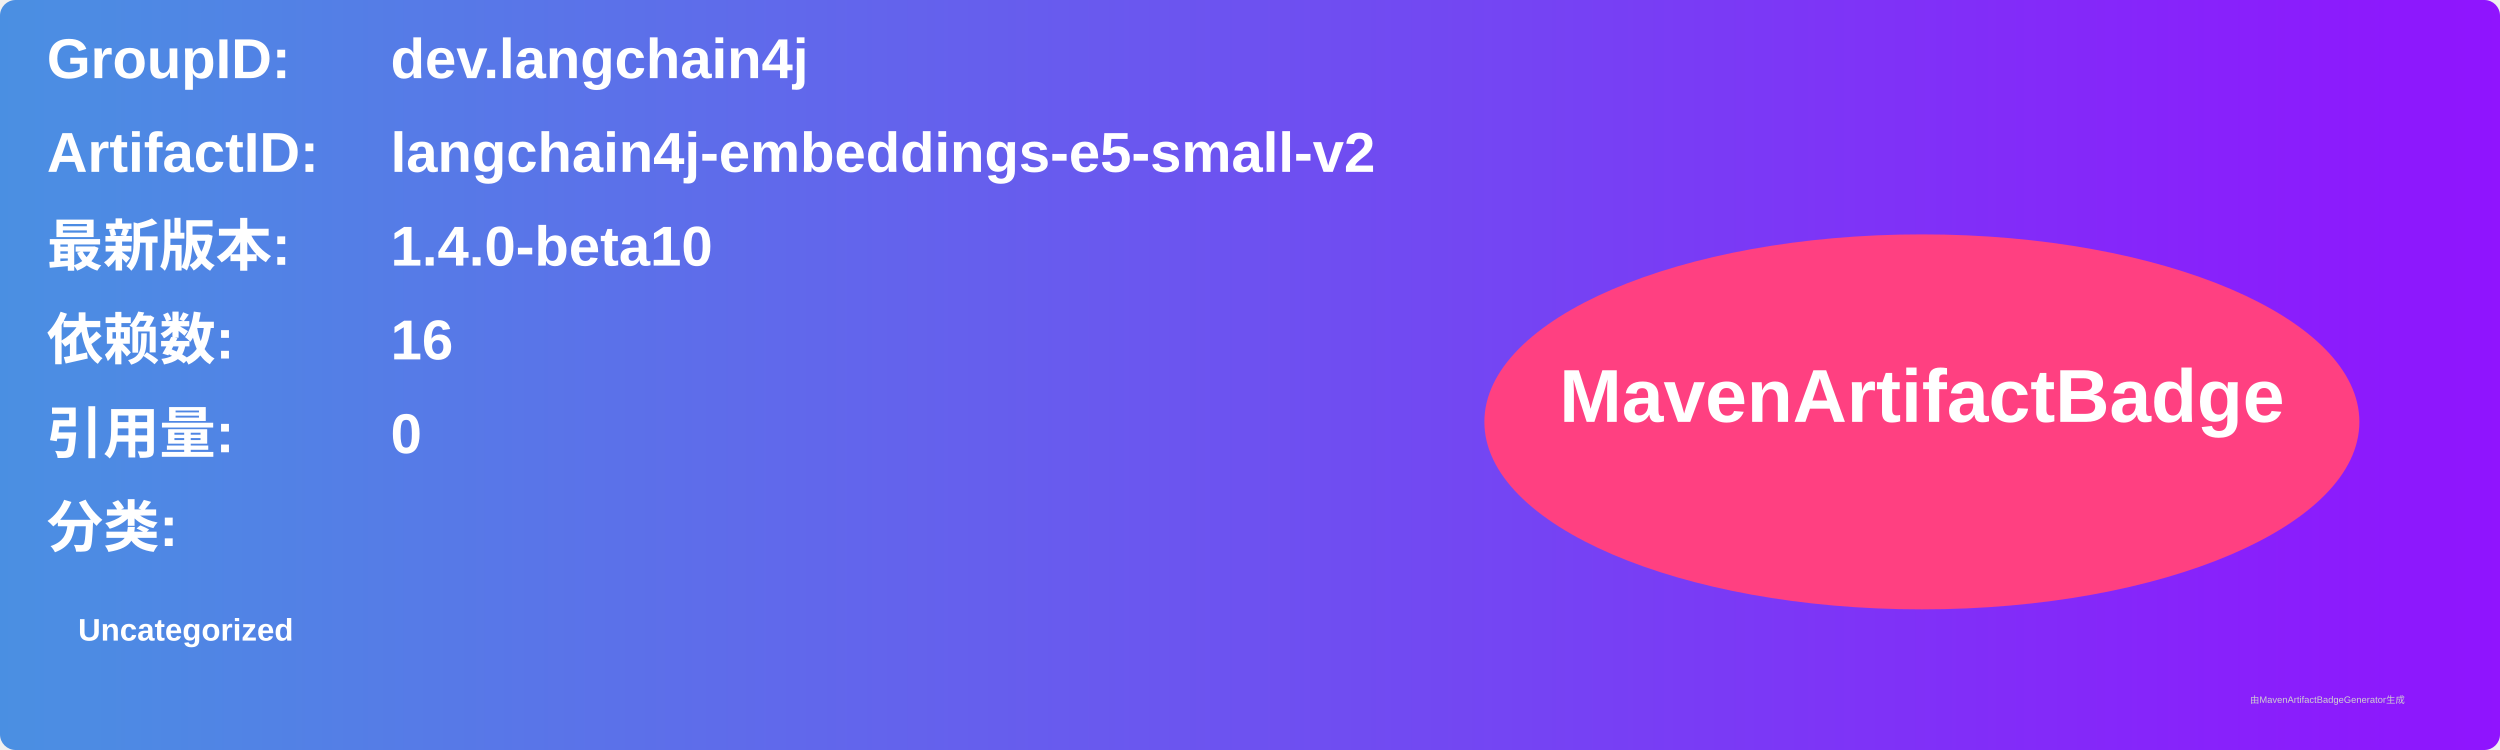
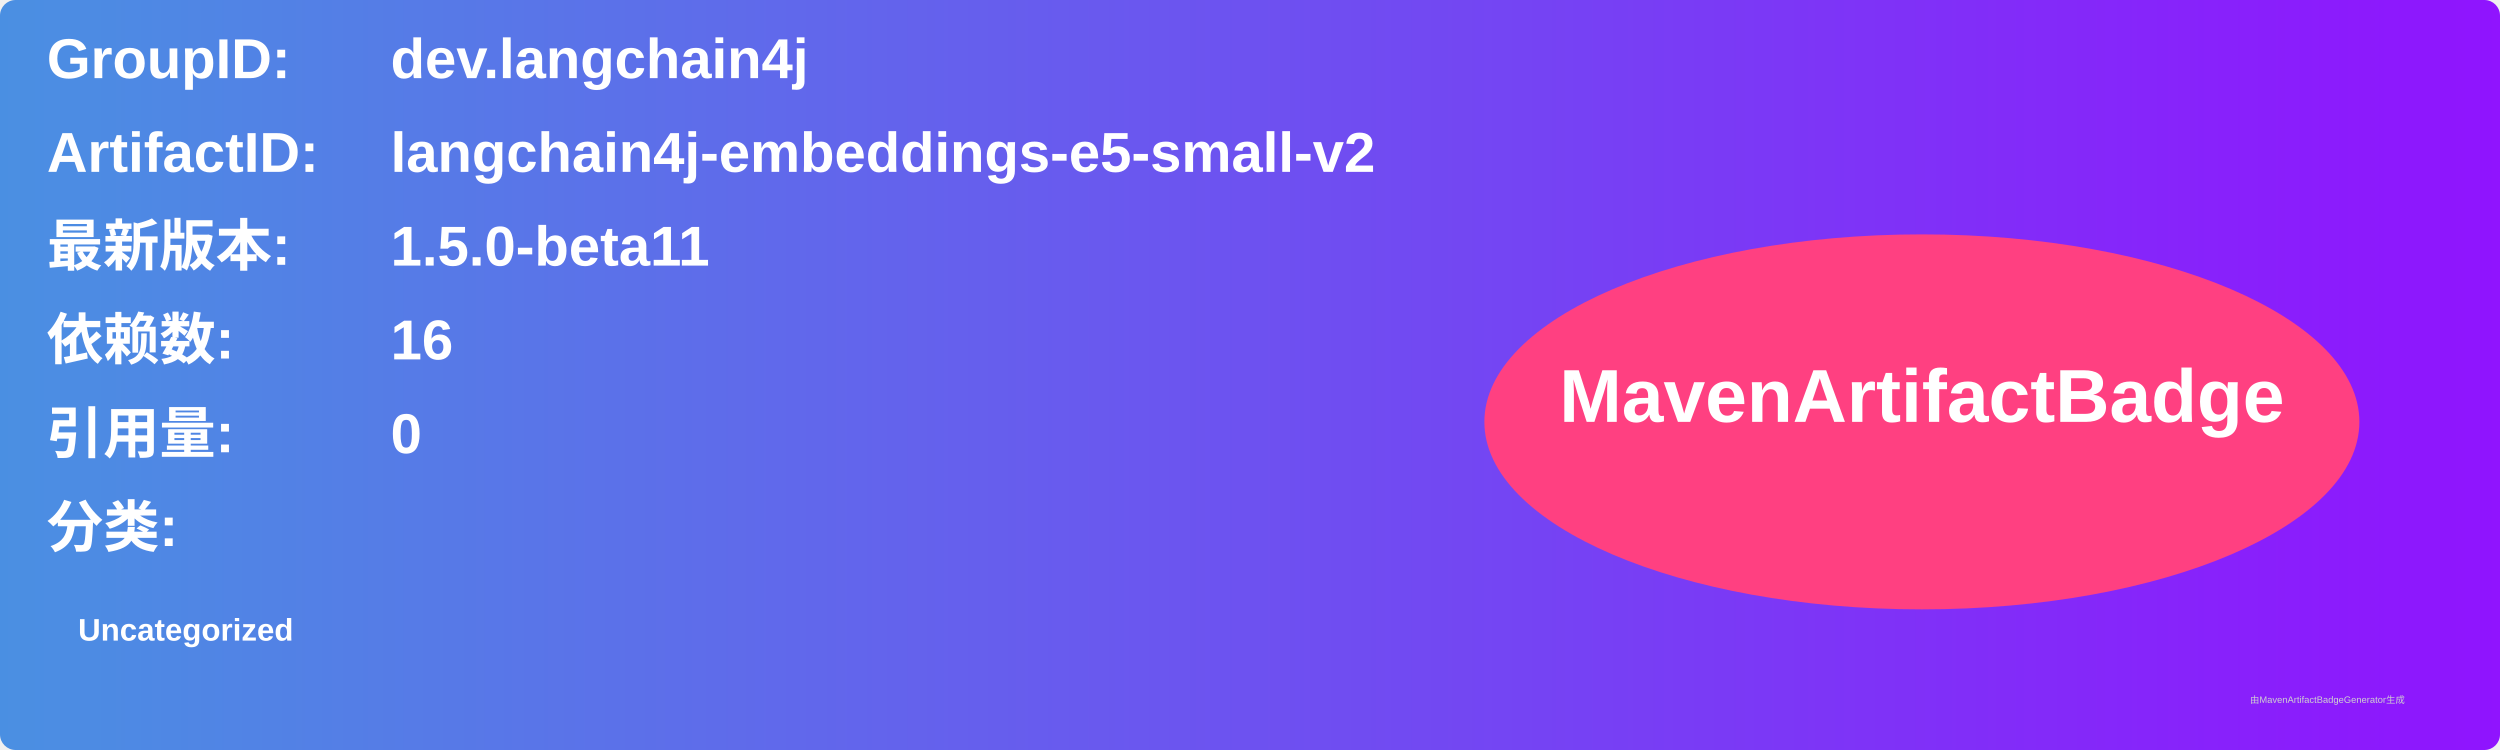
<svg xmlns="http://www.w3.org/2000/svg" width="800" height="240" viewBox="0 0 800 240">
  <linearGradient id="grad" x1="0%" y1="0%" x2="100%" y2="0%">
    <stop offset="0%" stop-color="#4a90e2" />
    <stop offset="100%" stop-color="#9013fe" />
  </linearGradient>
  <rect width="100%" height="100%" rx="5" ry="5" fill="url(#grad)" />
  <g transform="translate(15, 15)">
    <text x="0" y="10" font-family="Arial" font-size="18" fill="white" font-weight="bold" width="260">GroupID:</text>
    <text x="110" y="10" font-family="Arial" font-size="18" fill="white" font-weight="bold" width="460">dev.langchain4j</text>
    <text x="0" y="40" font-family="Arial" font-size="18" fill="white" font-weight="bold" width="260">ArtifactID:</text>
    <text x="110" y="40" font-family="Arial" font-size="18" fill="white" font-weight="bold" width="460">langchain4j-embeddings-e5-small-v2</text>
    <text x="0" y="70" font-family="Arial" font-size="18" fill="white" font-weight="bold">最新版本:</text>
    <text x="110" y="70" font-family="Arial" font-size="18" fill="white" font-weight="bold">
-       <tspan font-weight="bold">1.4.0-beta10</tspan>
+       <tspan font-weight="bold">1.5.0-beta11</tspan>
    </text>
    <text x="0" y="100" font-family="Arial" font-size="18" fill="white" font-weight="bold">依赖数: </text>
    <text x="110" y="100" font-family="Arial" font-size="18" fill="white">
      <tspan font-weight="bold">16</tspan>
    </text>
    <text x="0" y="130" font-family="Arial" font-size="18" fill="white" font-weight="bold">引用量: </text>
    <text x="110" y="130" font-family="Arial" font-size="18" fill="white">
      <tspan font-weight="bold">0</tspan>
    </text>
    <text x="0" y="160" font-family="Arial" font-size="18" fill="white" font-weight="bold">分类:</text>
    <text x="10" y="190" font-family="Arial" font-size="10" fill="white">
      <tspan font-weight="bold">Uncategorized</tspan>
    </text>
    <ellipse cx="600" cy="120" rx="140" ry="60" fill="#ff4081" />
    <text x="600" y="120" text-anchor="middle" font-family="Arial" font-size="24" fill="white" font-weight="bold">MavenArtifactBadge</text>
  </g>
  <text x="720" y="225" font-family="Arial" font-size="3" fill="#d0d0d0">由MavenArtifactBadgeGenerator生成</text>
</svg>
